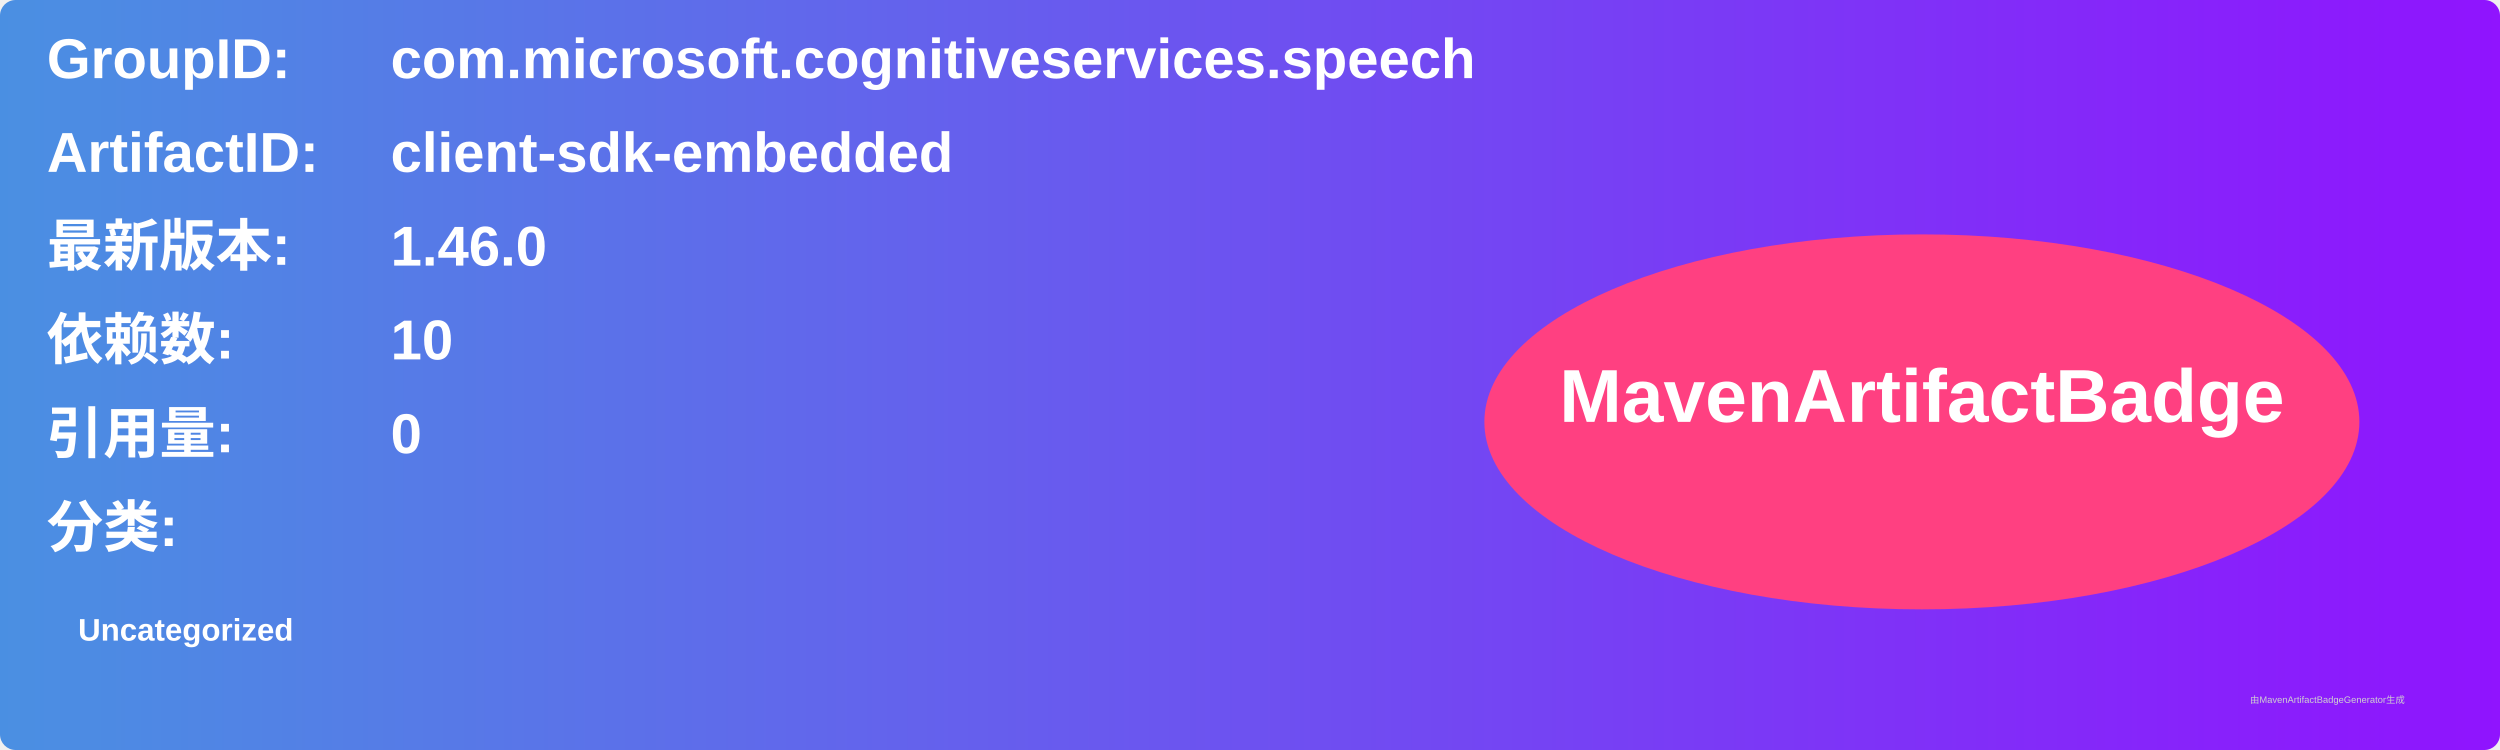
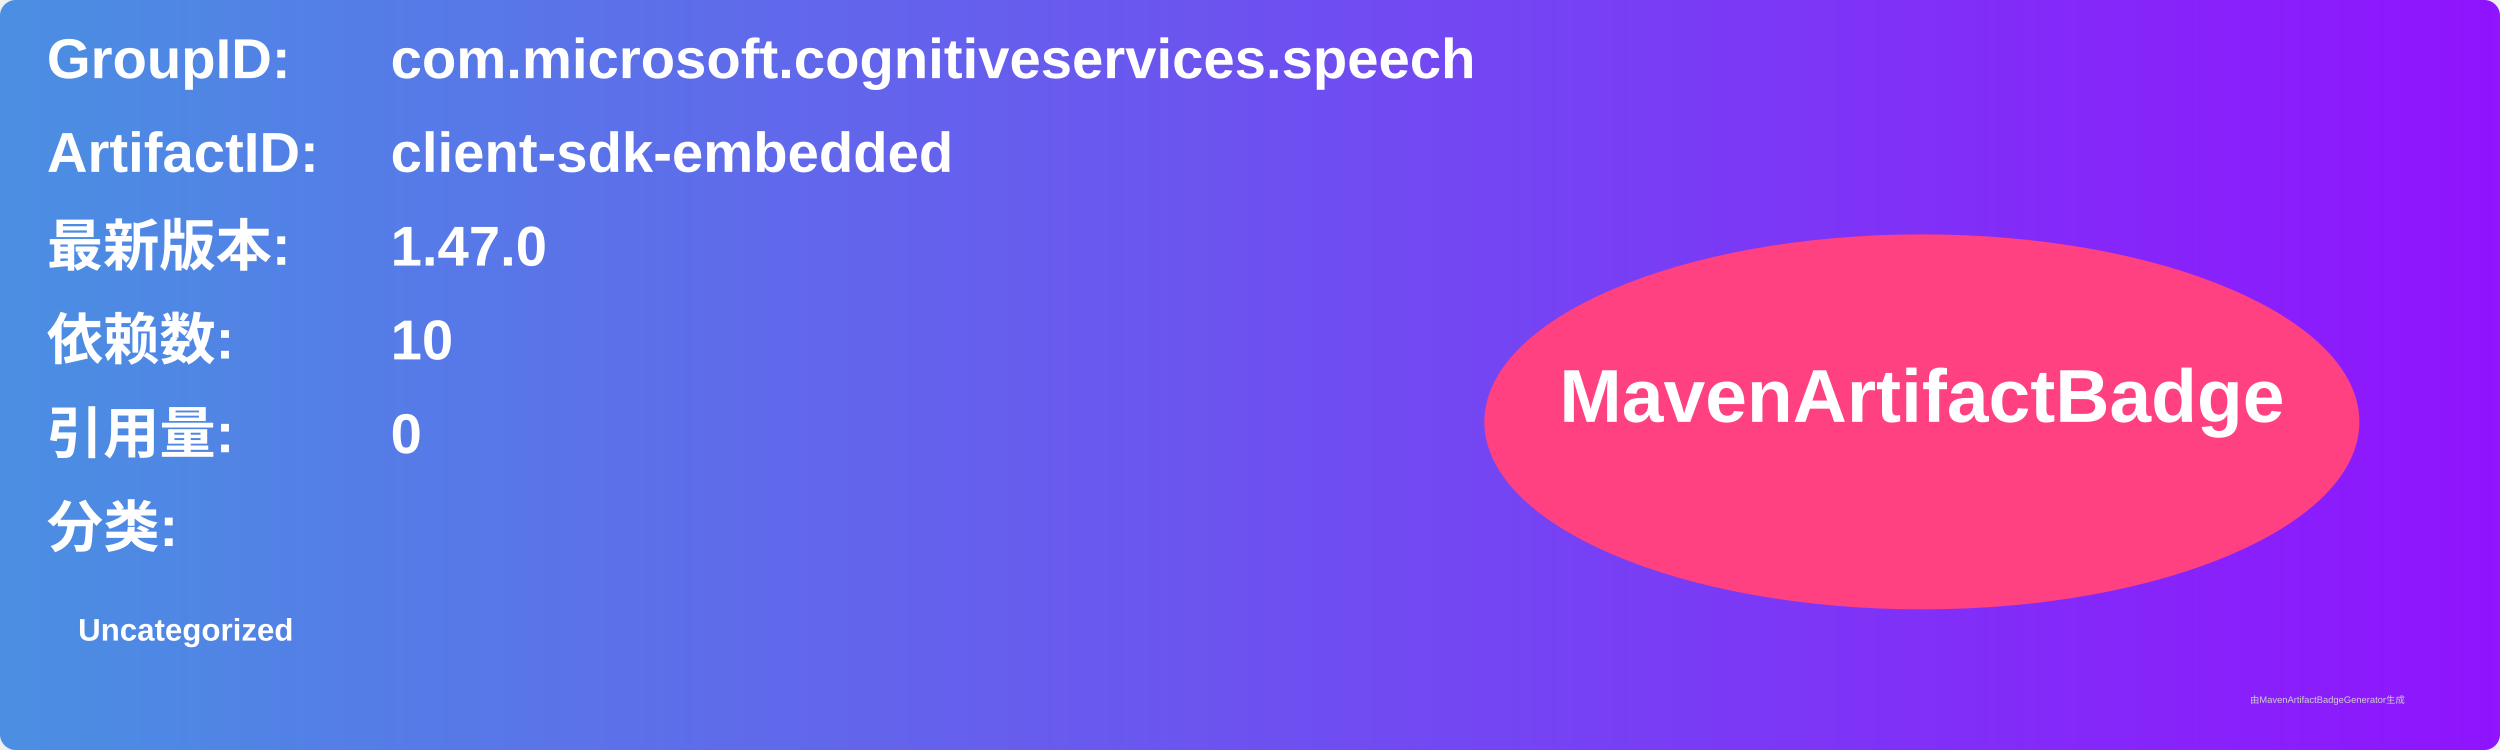
<svg xmlns="http://www.w3.org/2000/svg" width="800" height="240" viewBox="0 0 800 240">
  <linearGradient id="grad" x1="0%" y1="0%" x2="100%" y2="0%">
    <stop offset="0%" stop-color="#4a90e2" />
    <stop offset="100%" stop-color="#9013fe" />
  </linearGradient>
  <rect width="100%" height="100%" rx="5" ry="5" fill="url(#grad)" />
  <g transform="translate(15, 15)">
    <text x="0" y="10" font-family="Arial" font-size="18" fill="white" font-weight="bold" width="260">GroupID:</text>
    <text x="110" y="10" font-family="Arial" font-size="18" fill="white" font-weight="bold" width="460">com.microsoft.cognitiveservices.speech</text>
    <text x="0" y="40" font-family="Arial" font-size="18" fill="white" font-weight="bold" width="260">ArtifactID:</text>
    <text x="110" y="40" font-family="Arial" font-size="18" fill="white" font-weight="bold" width="460">client-sdk-embedded</text>
    <text x="0" y="70" font-family="Arial" font-size="18" fill="white" font-weight="bold">最新版本:</text>
    <text x="110" y="70" font-family="Arial" font-size="18" fill="white" font-weight="bold">
-       <tspan font-weight="bold">1.46.0</tspan>
+       <tspan font-weight="bold">1.47.0</tspan>
    </text>
    <text x="0" y="100" font-family="Arial" font-size="18" fill="white" font-weight="bold">依赖数: </text>
    <text x="110" y="100" font-family="Arial" font-size="18" fill="white">
      <tspan font-weight="bold">10</tspan>
    </text>
    <text x="0" y="130" font-family="Arial" font-size="18" fill="white" font-weight="bold">引用量: </text>
    <text x="110" y="130" font-family="Arial" font-size="18" fill="white">
      <tspan font-weight="bold">0</tspan>
    </text>
    <text x="0" y="160" font-family="Arial" font-size="18" fill="white" font-weight="bold">分类:</text>
    <text x="10" y="190" font-family="Arial" font-size="10" fill="white">
      <tspan font-weight="bold">Uncategorized</tspan>
    </text>
    <ellipse cx="600" cy="120" rx="140" ry="60" fill="#ff4081" />
    <text x="600" y="120" text-anchor="middle" font-family="Arial" font-size="24" fill="white" font-weight="bold">MavenArtifactBadge</text>
  </g>
  <text x="720" y="225" font-family="Arial" font-size="3" fill="#d0d0d0">由MavenArtifactBadgeGenerator生成</text>
</svg>
